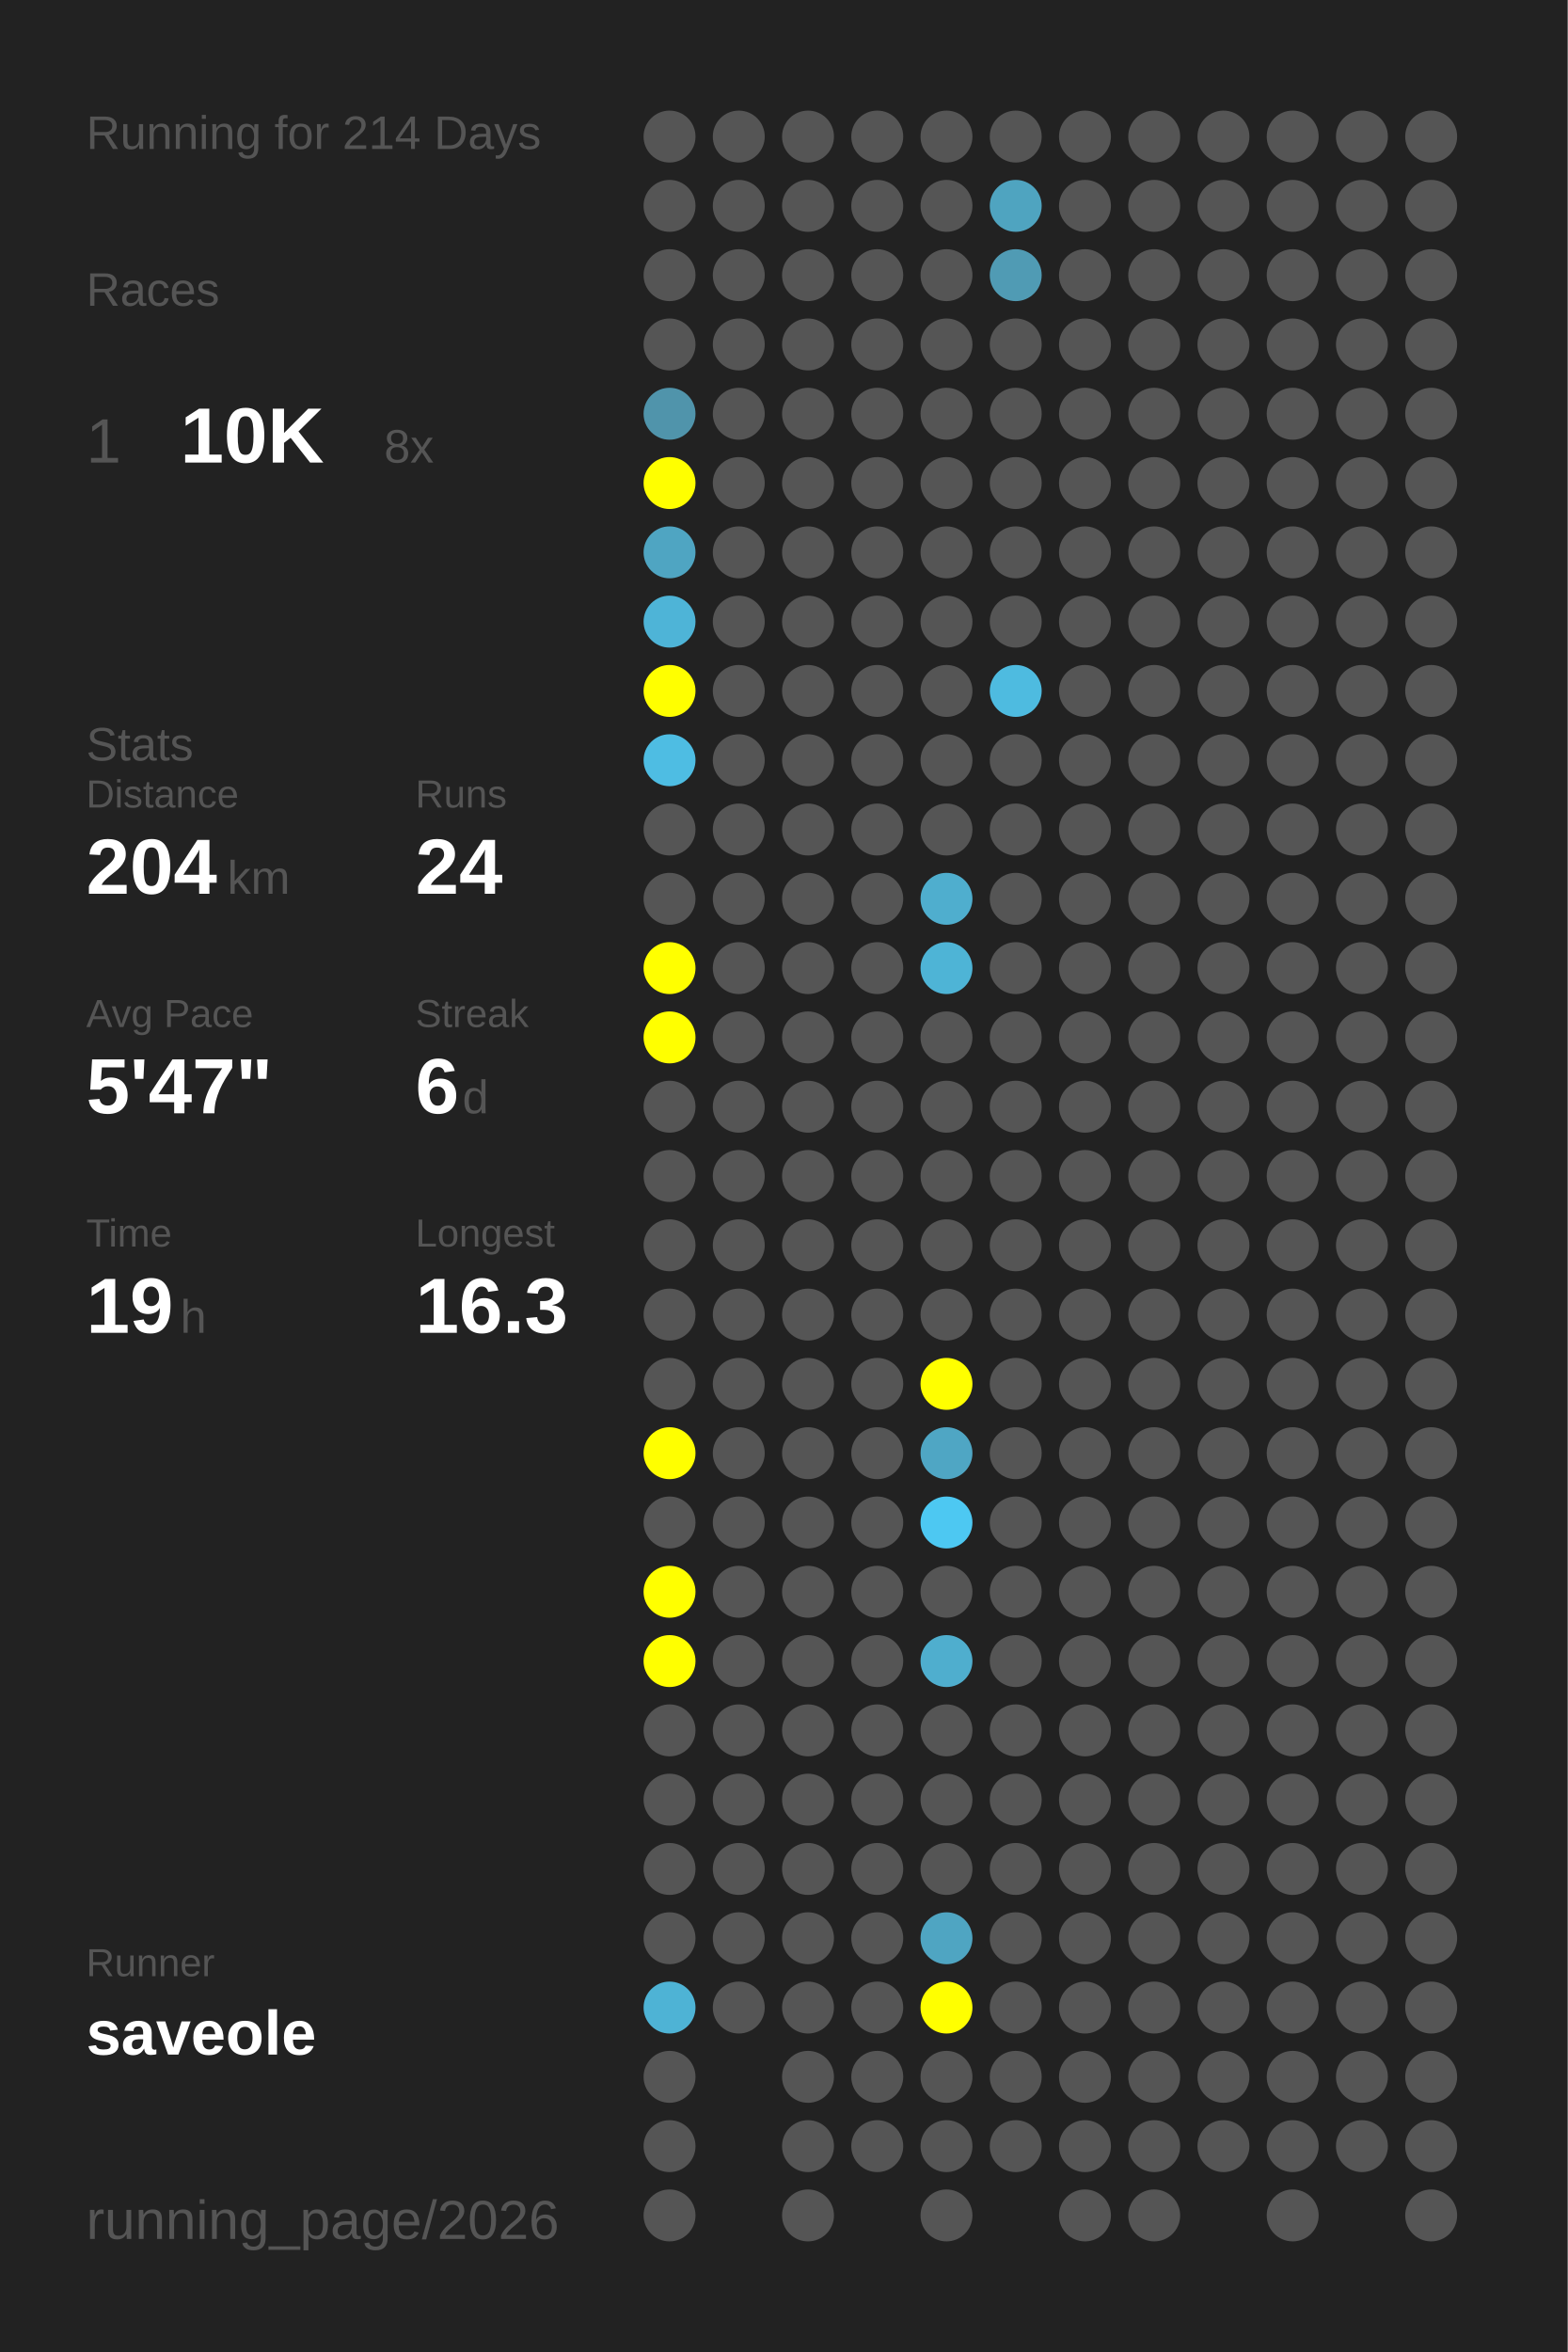
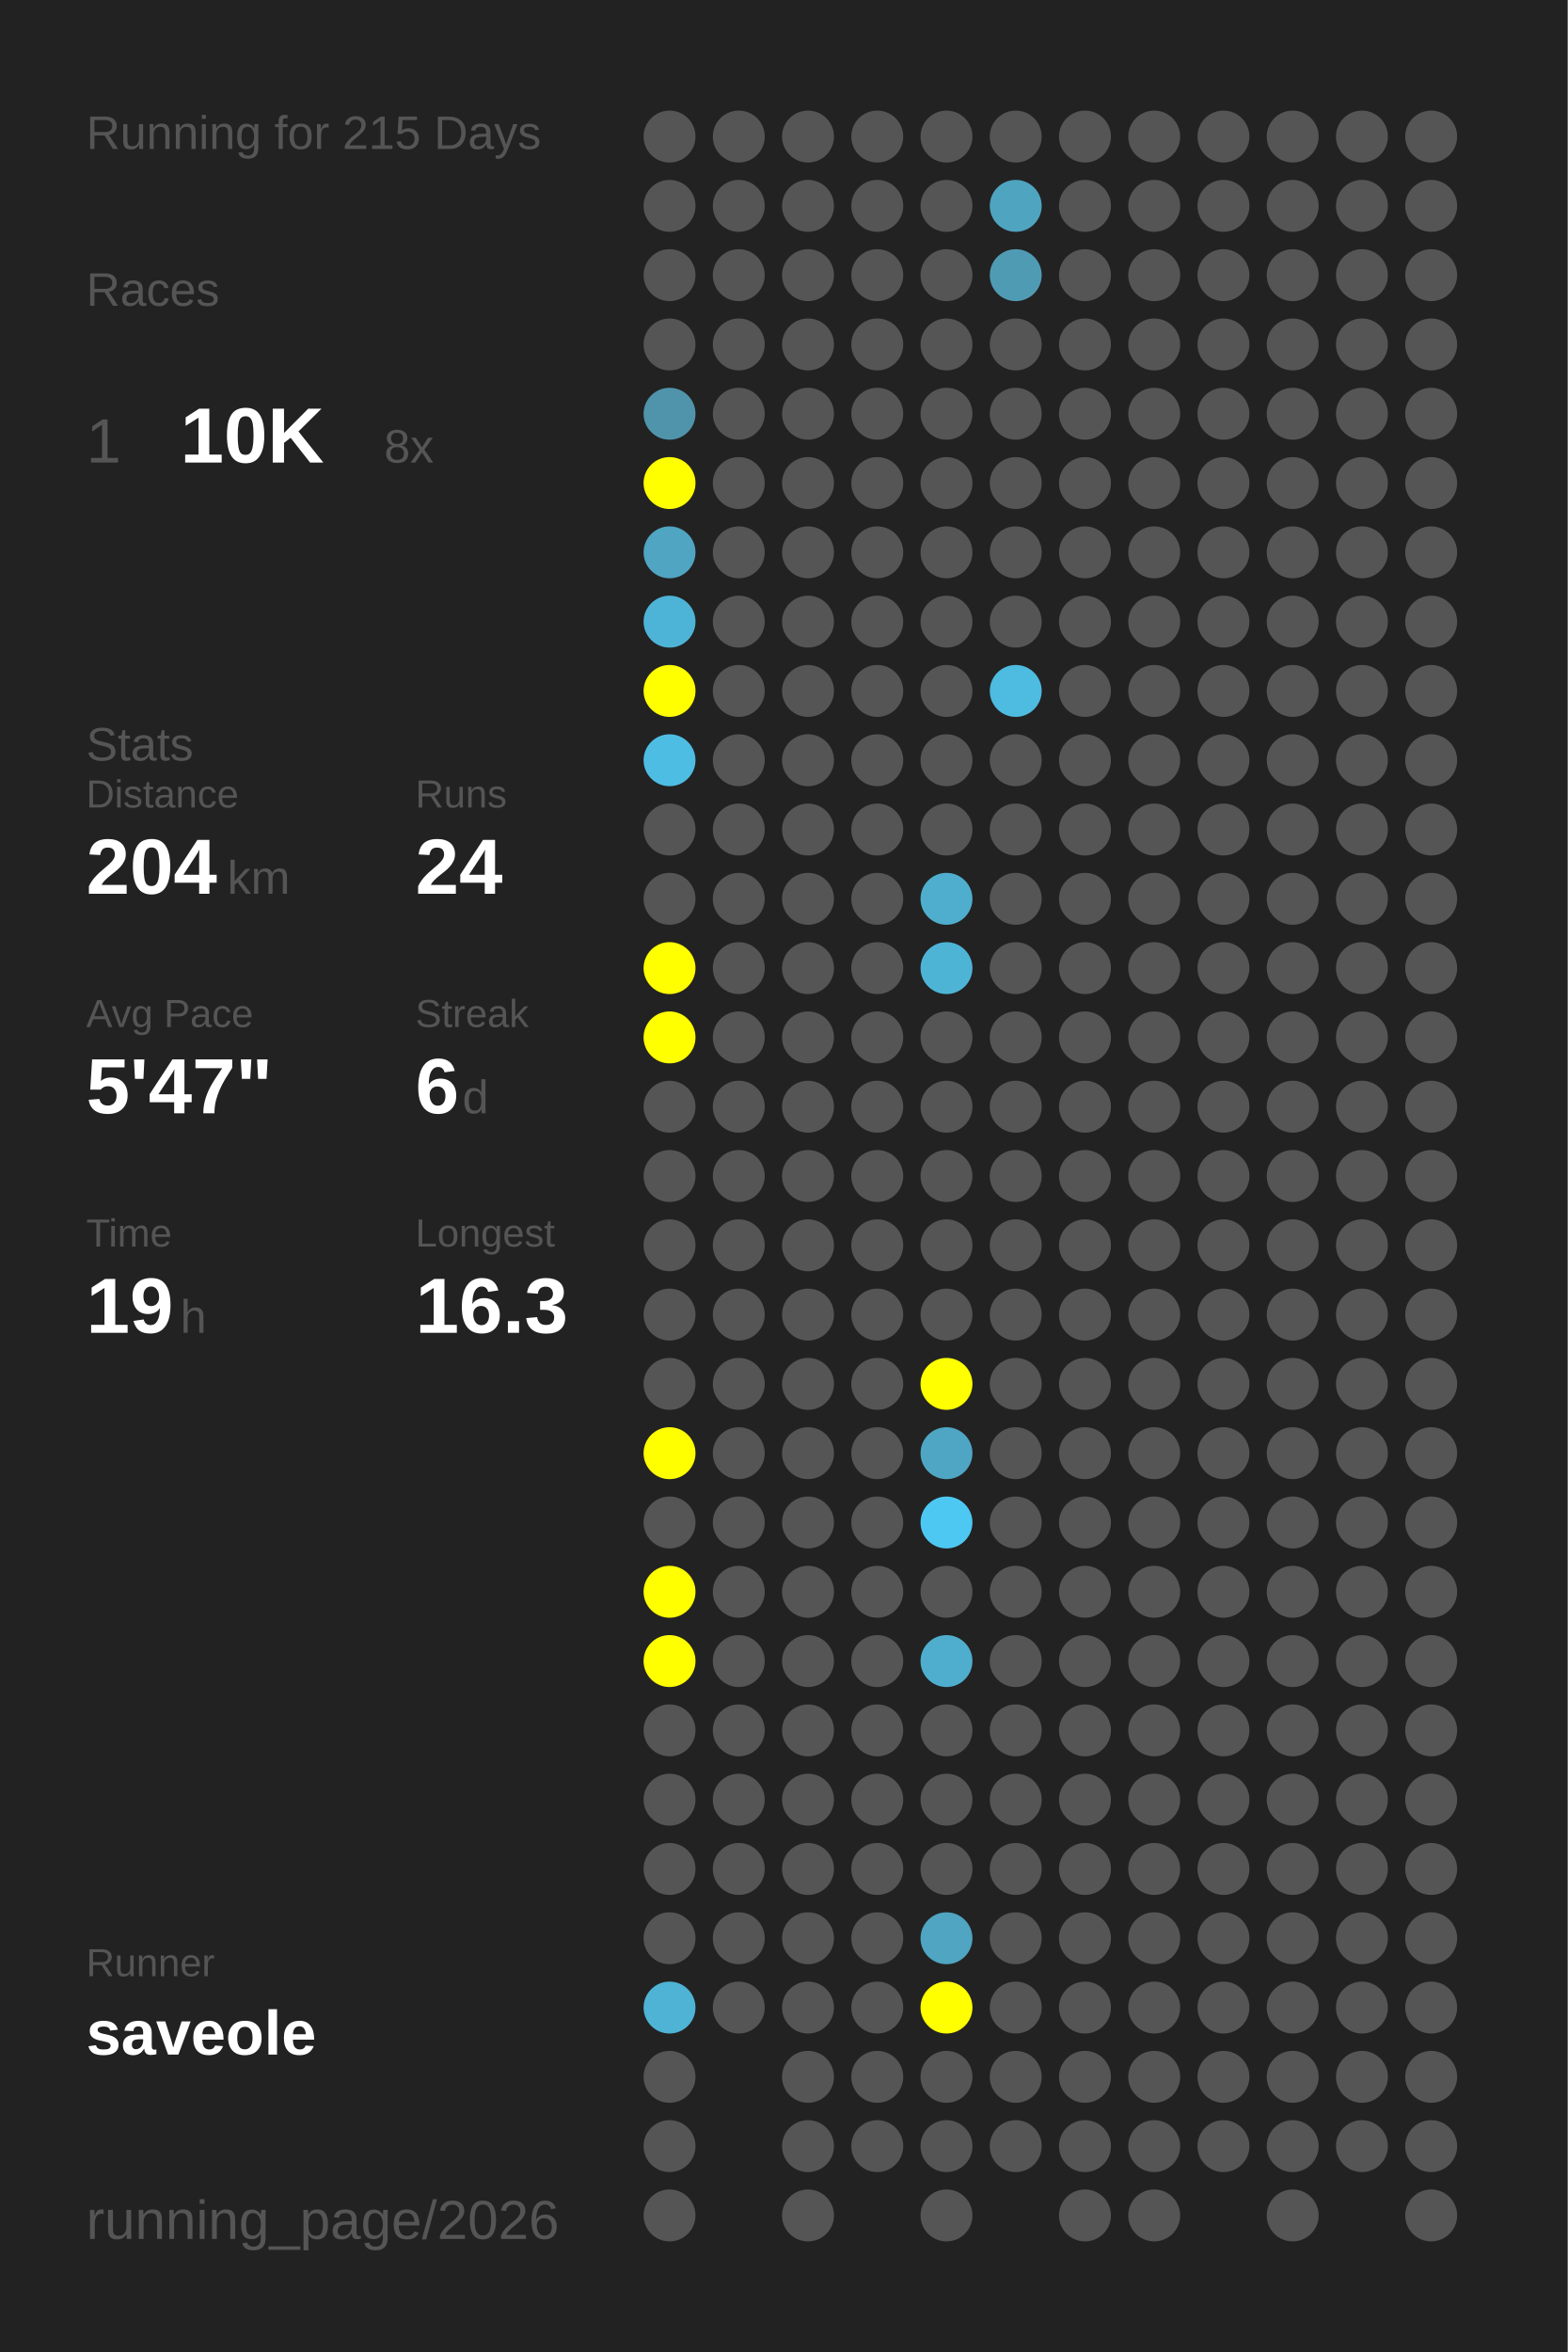
<svg xmlns="http://www.w3.org/2000/svg" baseProfile="full" height="300mm" version="1.1" viewBox="0,0,200,300" width="200mm">
  <defs />
  <rect fill="#222222" height="300" width="200" x="0" y="0" />
-   <text fill="#555555" style="font-size:6px; font-family:Arial;" x="11" y="19">Running for 214 Days</text>
+   <text fill="#555555" style="font-size:6px; font-family:Arial;" x="11" y="19">Running for 215 Days</text>
  <text fill="#555555" style="font-size:6px; font-family:Arial;" x="11" y="39">Races</text>
  <text fill="#555555" style="font-size:8px; font-family:Arial;" x="11" y="59">1</text>
  <text fill="#FFFFFF" style="font-size:10px; font-family:Arial; font-weight:bold;" x="23" y="59">10K</text>
  <text fill="#555555" style="font-size:6px; font-family:Arial;" x="49" y="59">8x</text>
  <text fill="#555555" style="font-size:6px; font-family:Arial;" x="11" y="97">Stats</text>
  <text fill="#555555" style="font-size:5px; font-family:Arial;" x="11" y="103">Distance</text>
  <text fill="#FFFFFF" style="font-size:10px; font-family:Arial; font-weight:bold;" x="11" y="114">204</text>
  <text fill="#555555" style="font-size:6px; font-family:Arial;" x="29" y="114">km</text>
  <text fill="#555555" style="font-size:5px; font-family:Arial;" x="53" y="103">Runs</text>
  <text fill="#FFFFFF" style="font-size:10px; font-family:Arial; font-weight:bold;" x="53" y="114">24</text>
  <text fill="#555555" style="font-size:5px; font-family:Arial;" x="11" y="131">Avg Pace</text>
  <text fill="#FFFFFF" style="font-size:10px; font-family:Arial; font-weight:bold;" x="11" y="142">5'47"</text>
  <text fill="#555555" style="font-size:5px; font-family:Arial;" x="53" y="131">Streak</text>
  <text fill="#FFFFFF" style="font-size:10px; font-family:Arial; font-weight:bold;" x="53" y="142">6</text>
  <text fill="#555555" style="font-size:6px; font-family:Arial;" x="59" y="142">d</text>
  <text fill="#555555" style="font-size:5px; font-family:Arial;" x="11" y="159">Time</text>
  <text fill="#FFFFFF" style="font-size:10px; font-family:Arial; font-weight:bold;" x="11" y="170">19</text>
  <text fill="#555555" style="font-size:6px; font-family:Arial;" x="23" y="170">h</text>
  <text fill="#555555" style="font-size:5px; font-family:Arial;" x="53" y="159">Longest</text>
  <text fill="#FFFFFF" style="font-size:10px; font-family:Arial; font-weight:bold;" x="53" y="170">16.3</text>
  <text fill="#555555" style="font-size:5px; font-family:Arial;" x="11" y="252.065">Runner</text>
  <text fill="#FFFFFF" style="font-size:8px; font-family:Arial; font-weight:bold;" x="11" y="262.065">saveole</text>
  <text fill="#555555" style="font-size:7px; font-family:Arial;" x="11" y="285.581">running_page/2026</text>
  <circle cx="85.417" cy="17.419" fill="#555555" r="3.312" />
  <circle cx="85.417" cy="26.258" fill="#555555" r="3.312" />
  <circle cx="85.417" cy="35.097" fill="#555555" r="3.312" />
  <circle cx="85.417" cy="43.935" fill="#555555" r="3.312" />
  <circle cx="85.417" cy="52.774" fill="#5094ab" r="3.312" />
  <circle cx="85.417" cy="61.613" fill="#FFFF00" r="3.312" />
  <circle cx="85.417" cy="70.452" fill="#4fa5c2" r="3.312" />
  <circle cx="85.417" cy="79.29" fill="#4eb4d7" r="3.312" />
  <circle cx="85.417" cy="88.129" fill="#FFFF00" r="3.312" />
  <circle cx="85.417" cy="96.968" fill="#4ebde3" r="3.312" />
  <circle cx="85.417" cy="105.806" fill="#555555" r="3.312" />
  <circle cx="85.417" cy="114.645" fill="#555555" r="3.312" />
  <circle cx="85.417" cy="123.484" fill="#FFFF00" r="3.312" />
  <circle cx="85.417" cy="132.323" fill="#FFFF00" r="3.312" />
  <circle cx="85.417" cy="141.161" fill="#555555" r="3.312" />
  <circle cx="85.417" cy="150" fill="#555555" r="3.312" />
  <circle cx="85.417" cy="158.839" fill="#555555" r="3.312" />
  <circle cx="85.417" cy="167.677" fill="#555555" r="3.312" />
  <circle cx="85.417" cy="176.516" fill="#555555" r="3.312" />
  <circle cx="85.417" cy="185.355" fill="#FFFF00" r="3.312" />
  <circle cx="85.417" cy="194.194" fill="#555555" r="3.312" />
  <circle cx="85.417" cy="203.032" fill="#FFFF00" r="3.312" />
  <circle cx="85.417" cy="211.871" fill="#FFFF00" r="3.312" />
  <circle cx="85.417" cy="220.71" fill="#555555" r="3.312" />
  <circle cx="85.417" cy="229.548" fill="#555555" r="3.312" />
  <circle cx="85.417" cy="238.387" fill="#555555" r="3.312" />
  <circle cx="85.417" cy="247.226" fill="#555555" r="3.312" />
  <circle cx="85.417" cy="256.065" fill="#4eb3d5" r="3.312" />
  <circle cx="85.417" cy="264.903" fill="#555555" r="3.312" />
  <circle cx="85.417" cy="273.742" fill="#555555" r="3.312" />
  <circle cx="85.417" cy="282.581" fill="#555555" r="3.312" />
  <circle cx="94.25" cy="17.419" fill="#555555" r="3.312" />
  <circle cx="94.25" cy="26.258" fill="#555555" r="3.312" />
  <circle cx="94.25" cy="35.097" fill="#555555" r="3.312" />
  <circle cx="94.25" cy="43.935" fill="#555555" r="3.312" />
  <circle cx="94.25" cy="52.774" fill="#555555" r="3.312" />
  <circle cx="94.25" cy="61.613" fill="#555555" r="3.312" />
  <circle cx="94.25" cy="70.452" fill="#555555" r="3.312" />
  <circle cx="94.25" cy="79.29" fill="#555555" r="3.312" />
  <circle cx="94.25" cy="88.129" fill="#555555" r="3.312" />
  <circle cx="94.25" cy="96.968" fill="#555555" r="3.312" />
  <circle cx="94.25" cy="105.806" fill="#555555" r="3.312" />
  <circle cx="94.25" cy="114.645" fill="#555555" r="3.312" />
  <circle cx="94.25" cy="123.484" fill="#555555" r="3.312" />
  <circle cx="94.25" cy="132.323" fill="#555555" r="3.312" />
  <circle cx="94.25" cy="141.161" fill="#555555" r="3.312" />
  <circle cx="94.25" cy="150" fill="#555555" r="3.312" />
  <circle cx="94.25" cy="158.839" fill="#555555" r="3.312" />
  <circle cx="94.25" cy="167.677" fill="#555555" r="3.312" />
  <circle cx="94.25" cy="176.516" fill="#555555" r="3.312" />
  <circle cx="94.25" cy="185.355" fill="#555555" r="3.312" />
  <circle cx="94.25" cy="194.194" fill="#555555" r="3.312" />
  <circle cx="94.25" cy="203.032" fill="#555555" r="3.312" />
  <circle cx="94.25" cy="211.871" fill="#555555" r="3.312" />
  <circle cx="94.25" cy="220.71" fill="#555555" r="3.312" />
  <circle cx="94.25" cy="229.548" fill="#555555" r="3.312" />
  <circle cx="94.25" cy="238.387" fill="#555555" r="3.312" />
  <circle cx="94.25" cy="247.226" fill="#555555" r="3.312" />
  <circle cx="94.25" cy="256.065" fill="#555555" r="3.312" />
  <circle cx="103.083" cy="17.419" fill="#555555" r="3.312" />
  <circle cx="103.083" cy="26.258" fill="#555555" r="3.312" />
  <circle cx="103.083" cy="35.097" fill="#555555" r="3.312" />
  <circle cx="103.083" cy="43.935" fill="#555555" r="3.312" />
  <circle cx="103.083" cy="52.774" fill="#555555" r="3.312" />
  <circle cx="103.083" cy="61.613" fill="#555555" r="3.312" />
  <circle cx="103.083" cy="70.452" fill="#555555" r="3.312" />
  <circle cx="103.083" cy="79.29" fill="#555555" r="3.312" />
  <circle cx="103.083" cy="88.129" fill="#555555" r="3.312" />
  <circle cx="103.083" cy="96.968" fill="#555555" r="3.312" />
  <circle cx="103.083" cy="105.806" fill="#555555" r="3.312" />
  <circle cx="103.083" cy="114.645" fill="#555555" r="3.312" />
  <circle cx="103.083" cy="123.484" fill="#555555" r="3.312" />
  <circle cx="103.083" cy="132.323" fill="#555555" r="3.312" />
  <circle cx="103.083" cy="141.161" fill="#555555" r="3.312" />
  <circle cx="103.083" cy="150" fill="#555555" r="3.312" />
  <circle cx="103.083" cy="158.839" fill="#555555" r="3.312" />
  <circle cx="103.083" cy="167.677" fill="#555555" r="3.312" />
  <circle cx="103.083" cy="176.516" fill="#555555" r="3.312" />
  <circle cx="103.083" cy="185.355" fill="#555555" r="3.312" />
  <circle cx="103.083" cy="194.194" fill="#555555" r="3.312" />
  <circle cx="103.083" cy="203.032" fill="#555555" r="3.312" />
  <circle cx="103.083" cy="211.871" fill="#555555" r="3.312" />
  <circle cx="103.083" cy="220.71" fill="#555555" r="3.312" />
  <circle cx="103.083" cy="229.548" fill="#555555" r="3.312" />
  <circle cx="103.083" cy="238.387" fill="#555555" r="3.312" />
  <circle cx="103.083" cy="247.226" fill="#555555" r="3.312" />
  <circle cx="103.083" cy="256.065" fill="#555555" r="3.312" />
  <circle cx="103.083" cy="264.903" fill="#555555" r="3.312" />
  <circle cx="103.083" cy="273.742" fill="#555555" r="3.312" />
  <circle cx="103.083" cy="282.581" fill="#555555" r="3.312" />
  <circle cx="111.917" cy="17.419" fill="#555555" r="3.312" />
  <circle cx="111.917" cy="26.258" fill="#555555" r="3.312" />
  <circle cx="111.917" cy="35.097" fill="#555555" r="3.312" />
  <circle cx="111.917" cy="43.935" fill="#555555" r="3.312" />
  <circle cx="111.917" cy="52.774" fill="#555555" r="3.312" />
  <circle cx="111.917" cy="61.613" fill="#555555" r="3.312" />
  <circle cx="111.917" cy="70.452" fill="#555555" r="3.312" />
  <circle cx="111.917" cy="79.29" fill="#555555" r="3.312" />
  <circle cx="111.917" cy="88.129" fill="#555555" r="3.312" />
  <circle cx="111.917" cy="96.968" fill="#555555" r="3.312" />
  <circle cx="111.917" cy="105.806" fill="#555555" r="3.312" />
  <circle cx="111.917" cy="114.645" fill="#555555" r="3.312" />
  <circle cx="111.917" cy="123.484" fill="#555555" r="3.312" />
  <circle cx="111.917" cy="132.323" fill="#555555" r="3.312" />
  <circle cx="111.917" cy="141.161" fill="#555555" r="3.312" />
  <circle cx="111.917" cy="150" fill="#555555" r="3.312" />
  <circle cx="111.917" cy="158.839" fill="#555555" r="3.312" />
  <circle cx="111.917" cy="167.677" fill="#555555" r="3.312" />
  <circle cx="111.917" cy="176.516" fill="#555555" r="3.312" />
  <circle cx="111.917" cy="185.355" fill="#555555" r="3.312" />
  <circle cx="111.917" cy="194.194" fill="#555555" r="3.312" />
  <circle cx="111.917" cy="203.032" fill="#555555" r="3.312" />
  <circle cx="111.917" cy="211.871" fill="#555555" r="3.312" />
  <circle cx="111.917" cy="220.71" fill="#555555" r="3.312" />
  <circle cx="111.917" cy="229.548" fill="#555555" r="3.312" />
  <circle cx="111.917" cy="238.387" fill="#555555" r="3.312" />
  <circle cx="111.917" cy="247.226" fill="#555555" r="3.312" />
  <circle cx="111.917" cy="256.065" fill="#555555" r="3.312" />
  <circle cx="111.917" cy="264.903" fill="#555555" r="3.312" />
  <circle cx="111.917" cy="273.742" fill="#555555" r="3.312" />
  <circle cx="120.75" cy="17.419" fill="#555555" r="3.312" />
  <circle cx="120.75" cy="26.258" fill="#555555" r="3.312" />
  <circle cx="120.75" cy="35.097" fill="#555555" r="3.312" />
  <circle cx="120.75" cy="43.935" fill="#555555" r="3.312" />
  <circle cx="120.75" cy="52.774" fill="#555555" r="3.312" />
  <circle cx="120.75" cy="61.613" fill="#555555" r="3.312" />
  <circle cx="120.75" cy="70.452" fill="#555555" r="3.312" />
  <circle cx="120.75" cy="79.29" fill="#555555" r="3.312" />
  <circle cx="120.75" cy="88.129" fill="#555555" r="3.312" />
  <circle cx="120.75" cy="96.968" fill="#555555" r="3.312" />
  <circle cx="120.75" cy="105.806" fill="#555555" r="3.312" />
  <circle cx="120.75" cy="114.645" fill="#4faece" r="3.312" />
  <circle cx="120.75" cy="123.484" fill="#4eb4d6" r="3.312" />
  <circle cx="120.75" cy="132.323" fill="#555555" r="3.312" />
  <circle cx="120.75" cy="141.161" fill="#555555" r="3.312" />
  <circle cx="120.75" cy="150" fill="#555555" r="3.312" />
  <circle cx="120.75" cy="158.839" fill="#555555" r="3.312" />
  <circle cx="120.75" cy="167.677" fill="#555555" r="3.312" />
  <circle cx="120.75" cy="176.516" fill="#FFFF00" r="3.312" />
  <circle cx="120.75" cy="185.355" fill="#4fa6c4" r="3.312" />
  <circle cx="120.75" cy="194.194" fill="#4dc8f2" r="3.312" />
  <circle cx="120.75" cy="203.032" fill="#555555" r="3.312" />
  <circle cx="120.75" cy="211.871" fill="#4faece" r="3.312" />
  <circle cx="120.75" cy="220.71" fill="#555555" r="3.312" />
  <circle cx="120.75" cy="229.548" fill="#555555" r="3.312" />
  <circle cx="120.75" cy="238.387" fill="#555555" r="3.312" />
  <circle cx="120.75" cy="247.226" fill="#4fa5c2" r="3.312" />
  <circle cx="120.75" cy="256.065" fill="#FFFF00" r="3.312" />
  <circle cx="120.75" cy="264.903" fill="#555555" r="3.312" />
  <circle cx="120.75" cy="273.742" fill="#555555" r="3.312" />
  <circle cx="120.75" cy="282.581" fill="#555555" r="3.312" />
  <circle cx="129.583" cy="17.419" fill="#555555" r="3.312" />
  <circle cx="129.583" cy="26.258" fill="#4fa4c0" r="3.312" />
  <circle cx="129.583" cy="35.097" fill="#509bb4" r="3.312" />
  <circle cx="129.583" cy="43.935" fill="#555555" r="3.312" />
  <circle cx="129.583" cy="52.774" fill="#555555" r="3.312" />
  <circle cx="129.583" cy="61.613" fill="#555555" r="3.312" />
  <circle cx="129.583" cy="70.452" fill="#555555" r="3.312" />
  <circle cx="129.583" cy="79.29" fill="#555555" r="3.312" />
  <circle cx="129.583" cy="88.129" fill="#4ebbe0" r="3.312" />
  <circle cx="129.583" cy="96.968" fill="#555555" r="3.312" />
  <circle cx="129.583" cy="105.806" fill="#555555" r="3.312" />
  <circle cx="129.583" cy="114.645" fill="#555555" r="3.312" />
  <circle cx="129.583" cy="123.484" fill="#555555" r="3.312" />
  <circle cx="129.583" cy="132.323" fill="#555555" r="3.312" />
  <circle cx="129.583" cy="141.161" fill="#555555" r="3.312" />
  <circle cx="129.583" cy="150" fill="#555555" r="3.312" />
  <circle cx="129.583" cy="158.839" fill="#555555" r="3.312" />
  <circle cx="129.583" cy="167.677" fill="#555555" r="3.312" />
  <circle cx="129.583" cy="176.516" fill="#555555" r="3.312" />
  <circle cx="129.583" cy="185.355" fill="#555555" r="3.312" />
  <circle cx="129.583" cy="194.194" fill="#555555" r="3.312" />
  <circle cx="129.583" cy="203.032" fill="#555555" r="3.312" />
  <circle cx="129.583" cy="211.871" fill="#555555" r="3.312" />
  <circle cx="129.583" cy="220.71" fill="#555555" r="3.312" />
  <circle cx="129.583" cy="229.548" fill="#555555" r="3.312" />
  <circle cx="129.583" cy="238.387" fill="#555555" r="3.312" />
  <circle cx="129.583" cy="247.226" fill="#555555" r="3.312" />
  <circle cx="129.583" cy="256.065" fill="#555555" r="3.312" />
  <circle cx="129.583" cy="264.903" fill="#555555" r="3.312" />
  <circle cx="129.583" cy="273.742" fill="#555555" r="3.312" />
  <circle cx="138.417" cy="17.419" fill="#555555" r="3.312" />
  <circle cx="138.417" cy="26.258" fill="#555555" r="3.312" />
  <circle cx="138.417" cy="35.097" fill="#555555" r="3.312" />
  <circle cx="138.417" cy="43.935" fill="#555555" r="3.312" />
  <circle cx="138.417" cy="52.774" fill="#555555" r="3.312" />
  <circle cx="138.417" cy="61.613" fill="#555555" r="3.312" />
  <circle cx="138.417" cy="70.452" fill="#555555" r="3.312" />
  <circle cx="138.417" cy="79.29" fill="#555555" r="3.312" />
  <circle cx="138.417" cy="88.129" fill="#555555" r="3.312" />
  <circle cx="138.417" cy="96.968" fill="#555555" r="3.312" />
  <circle cx="138.417" cy="105.806" fill="#555555" r="3.312" />
  <circle cx="138.417" cy="114.645" fill="#555555" r="3.312" />
  <circle cx="138.417" cy="123.484" fill="#555555" r="3.312" />
  <circle cx="138.417" cy="132.323" fill="#555555" r="3.312" />
  <circle cx="138.417" cy="141.161" fill="#555555" r="3.312" />
  <circle cx="138.417" cy="150" fill="#555555" r="3.312" />
  <circle cx="138.417" cy="158.839" fill="#555555" r="3.312" />
  <circle cx="138.417" cy="167.677" fill="#555555" r="3.312" />
  <circle cx="138.417" cy="176.516" fill="#555555" r="3.312" />
  <circle cx="138.417" cy="185.355" fill="#555555" r="3.312" />
  <circle cx="138.417" cy="194.194" fill="#555555" r="3.312" />
  <circle cx="138.417" cy="203.032" fill="#555555" r="3.312" />
  <circle cx="138.417" cy="211.871" fill="#555555" r="3.312" />
  <circle cx="138.417" cy="220.71" fill="#555555" r="3.312" />
  <circle cx="138.417" cy="229.548" fill="#555555" r="3.312" />
  <circle cx="138.417" cy="238.387" fill="#555555" r="3.312" />
  <circle cx="138.417" cy="247.226" fill="#555555" r="3.312" />
  <circle cx="138.417" cy="256.065" fill="#555555" r="3.312" />
  <circle cx="138.417" cy="264.903" fill="#555555" r="3.312" />
  <circle cx="138.417" cy="273.742" fill="#555555" r="3.312" />
  <circle cx="138.417" cy="282.581" fill="#555555" r="3.312" />
  <circle cx="147.25" cy="17.419" fill="#555555" r="3.312" />
  <circle cx="147.25" cy="26.258" fill="#555555" r="3.312" />
  <circle cx="147.25" cy="35.097" fill="#555555" r="3.312" />
  <circle cx="147.25" cy="43.935" fill="#555555" r="3.312" />
  <circle cx="147.25" cy="52.774" fill="#555555" r="3.312" />
  <circle cx="147.25" cy="61.613" fill="#555555" r="3.312" />
  <circle cx="147.25" cy="70.452" fill="#555555" r="3.312" />
  <circle cx="147.25" cy="79.29" fill="#555555" r="3.312" />
  <circle cx="147.25" cy="88.129" fill="#555555" r="3.312" />
  <circle cx="147.25" cy="96.968" fill="#555555" r="3.312" />
  <circle cx="147.25" cy="105.806" fill="#555555" r="3.312" />
  <circle cx="147.25" cy="114.645" fill="#555555" r="3.312" />
  <circle cx="147.25" cy="123.484" fill="#555555" r="3.312" />
  <circle cx="147.25" cy="132.323" fill="#555555" r="3.312" />
  <circle cx="147.25" cy="141.161" fill="#555555" r="3.312" />
  <circle cx="147.25" cy="150" fill="#555555" r="3.312" />
  <circle cx="147.25" cy="158.839" fill="#555555" r="3.312" />
  <circle cx="147.25" cy="167.677" fill="#555555" r="3.312" />
  <circle cx="147.25" cy="176.516" fill="#555555" r="3.312" />
  <circle cx="147.25" cy="185.355" fill="#555555" r="3.312" />
  <circle cx="147.25" cy="194.194" fill="#555555" r="3.312" />
  <circle cx="147.25" cy="203.032" fill="#555555" r="3.312" />
  <circle cx="147.25" cy="211.871" fill="#555555" r="3.312" />
  <circle cx="147.25" cy="220.71" fill="#555555" r="3.312" />
  <circle cx="147.25" cy="229.548" fill="#555555" r="3.312" />
  <circle cx="147.25" cy="238.387" fill="#555555" r="3.312" />
  <circle cx="147.25" cy="247.226" fill="#555555" r="3.312" />
  <circle cx="147.25" cy="256.065" fill="#555555" r="3.312" />
  <circle cx="147.25" cy="264.903" fill="#555555" r="3.312" />
  <circle cx="147.25" cy="273.742" fill="#555555" r="3.312" />
  <circle cx="147.25" cy="282.581" fill="#555555" r="3.312" />
  <circle cx="156.083" cy="17.419" fill="#555555" r="3.312" />
  <circle cx="156.083" cy="26.258" fill="#555555" r="3.312" />
  <circle cx="156.083" cy="35.097" fill="#555555" r="3.312" />
  <circle cx="156.083" cy="43.935" fill="#555555" r="3.312" />
  <circle cx="156.083" cy="52.774" fill="#555555" r="3.312" />
  <circle cx="156.083" cy="61.613" fill="#555555" r="3.312" />
  <circle cx="156.083" cy="70.452" fill="#555555" r="3.312" />
  <circle cx="156.083" cy="79.29" fill="#555555" r="3.312" />
  <circle cx="156.083" cy="88.129" fill="#555555" r="3.312" />
  <circle cx="156.083" cy="96.968" fill="#555555" r="3.312" />
  <circle cx="156.083" cy="105.806" fill="#555555" r="3.312" />
  <circle cx="156.083" cy="114.645" fill="#555555" r="3.312" />
  <circle cx="156.083" cy="123.484" fill="#555555" r="3.312" />
  <circle cx="156.083" cy="132.323" fill="#555555" r="3.312" />
  <circle cx="156.083" cy="141.161" fill="#555555" r="3.312" />
  <circle cx="156.083" cy="150" fill="#555555" r="3.312" />
  <circle cx="156.083" cy="158.839" fill="#555555" r="3.312" />
  <circle cx="156.083" cy="167.677" fill="#555555" r="3.312" />
  <circle cx="156.083" cy="176.516" fill="#555555" r="3.312" />
  <circle cx="156.083" cy="185.355" fill="#555555" r="3.312" />
  <circle cx="156.083" cy="194.194" fill="#555555" r="3.312" />
  <circle cx="156.083" cy="203.032" fill="#555555" r="3.312" />
  <circle cx="156.083" cy="211.871" fill="#555555" r="3.312" />
  <circle cx="156.083" cy="220.71" fill="#555555" r="3.312" />
  <circle cx="156.083" cy="229.548" fill="#555555" r="3.312" />
  <circle cx="156.083" cy="238.387" fill="#555555" r="3.312" />
  <circle cx="156.083" cy="247.226" fill="#555555" r="3.312" />
  <circle cx="156.083" cy="256.065" fill="#555555" r="3.312" />
  <circle cx="156.083" cy="264.903" fill="#555555" r="3.312" />
  <circle cx="156.083" cy="273.742" fill="#555555" r="3.312" />
  <circle cx="164.917" cy="17.419" fill="#555555" r="3.312" />
  <circle cx="164.917" cy="26.258" fill="#555555" r="3.312" />
  <circle cx="164.917" cy="35.097" fill="#555555" r="3.312" />
  <circle cx="164.917" cy="43.935" fill="#555555" r="3.312" />
  <circle cx="164.917" cy="52.774" fill="#555555" r="3.312" />
  <circle cx="164.917" cy="61.613" fill="#555555" r="3.312" />
  <circle cx="164.917" cy="70.452" fill="#555555" r="3.312" />
  <circle cx="164.917" cy="79.29" fill="#555555" r="3.312" />
  <circle cx="164.917" cy="88.129" fill="#555555" r="3.312" />
  <circle cx="164.917" cy="96.968" fill="#555555" r="3.312" />
  <circle cx="164.917" cy="105.806" fill="#555555" r="3.312" />
  <circle cx="164.917" cy="114.645" fill="#555555" r="3.312" />
  <circle cx="164.917" cy="123.484" fill="#555555" r="3.312" />
  <circle cx="164.917" cy="132.323" fill="#555555" r="3.312" />
  <circle cx="164.917" cy="141.161" fill="#555555" r="3.312" />
  <circle cx="164.917" cy="150" fill="#555555" r="3.312" />
  <circle cx="164.917" cy="158.839" fill="#555555" r="3.312" />
  <circle cx="164.917" cy="167.677" fill="#555555" r="3.312" />
  <circle cx="164.917" cy="176.516" fill="#555555" r="3.312" />
  <circle cx="164.917" cy="185.355" fill="#555555" r="3.312" />
  <circle cx="164.917" cy="194.194" fill="#555555" r="3.312" />
  <circle cx="164.917" cy="203.032" fill="#555555" r="3.312" />
  <circle cx="164.917" cy="211.871" fill="#555555" r="3.312" />
  <circle cx="164.917" cy="220.71" fill="#555555" r="3.312" />
  <circle cx="164.917" cy="229.548" fill="#555555" r="3.312" />
  <circle cx="164.917" cy="238.387" fill="#555555" r="3.312" />
  <circle cx="164.917" cy="247.226" fill="#555555" r="3.312" />
  <circle cx="164.917" cy="256.065" fill="#555555" r="3.312" />
  <circle cx="164.917" cy="264.903" fill="#555555" r="3.312" />
  <circle cx="164.917" cy="273.742" fill="#555555" r="3.312" />
  <circle cx="164.917" cy="282.581" fill="#555555" r="3.312" />
  <circle cx="173.75" cy="17.419" fill="#555555" r="3.312" />
  <circle cx="173.75" cy="26.258" fill="#555555" r="3.312" />
  <circle cx="173.75" cy="35.097" fill="#555555" r="3.312" />
  <circle cx="173.75" cy="43.935" fill="#555555" r="3.312" />
  <circle cx="173.75" cy="52.774" fill="#555555" r="3.312" />
  <circle cx="173.75" cy="61.613" fill="#555555" r="3.312" />
  <circle cx="173.75" cy="70.452" fill="#555555" r="3.312" />
  <circle cx="173.75" cy="79.29" fill="#555555" r="3.312" />
  <circle cx="173.75" cy="88.129" fill="#555555" r="3.312" />
  <circle cx="173.75" cy="96.968" fill="#555555" r="3.312" />
  <circle cx="173.75" cy="105.806" fill="#555555" r="3.312" />
  <circle cx="173.75" cy="114.645" fill="#555555" r="3.312" />
  <circle cx="173.75" cy="123.484" fill="#555555" r="3.312" />
  <circle cx="173.75" cy="132.323" fill="#555555" r="3.312" />
  <circle cx="173.75" cy="141.161" fill="#555555" r="3.312" />
  <circle cx="173.75" cy="150" fill="#555555" r="3.312" />
  <circle cx="173.75" cy="158.839" fill="#555555" r="3.312" />
  <circle cx="173.75" cy="167.677" fill="#555555" r="3.312" />
  <circle cx="173.75" cy="176.516" fill="#555555" r="3.312" />
  <circle cx="173.75" cy="185.355" fill="#555555" r="3.312" />
  <circle cx="173.75" cy="194.194" fill="#555555" r="3.312" />
  <circle cx="173.75" cy="203.032" fill="#555555" r="3.312" />
  <circle cx="173.75" cy="211.871" fill="#555555" r="3.312" />
  <circle cx="173.75" cy="220.71" fill="#555555" r="3.312" />
  <circle cx="173.75" cy="229.548" fill="#555555" r="3.312" />
  <circle cx="173.75" cy="238.387" fill="#555555" r="3.312" />
  <circle cx="173.75" cy="247.226" fill="#555555" r="3.312" />
  <circle cx="173.75" cy="256.065" fill="#555555" r="3.312" />
  <circle cx="173.75" cy="264.903" fill="#555555" r="3.312" />
  <circle cx="173.75" cy="273.742" fill="#555555" r="3.312" />
  <circle cx="182.583" cy="17.419" fill="#555555" r="3.312" />
  <circle cx="182.583" cy="26.258" fill="#555555" r="3.312" />
  <circle cx="182.583" cy="35.097" fill="#555555" r="3.312" />
  <circle cx="182.583" cy="43.935" fill="#555555" r="3.312" />
  <circle cx="182.583" cy="52.774" fill="#555555" r="3.312" />
  <circle cx="182.583" cy="61.613" fill="#555555" r="3.312" />
  <circle cx="182.583" cy="70.452" fill="#555555" r="3.312" />
  <circle cx="182.583" cy="79.29" fill="#555555" r="3.312" />
  <circle cx="182.583" cy="88.129" fill="#555555" r="3.312" />
  <circle cx="182.583" cy="96.968" fill="#555555" r="3.312" />
  <circle cx="182.583" cy="105.806" fill="#555555" r="3.312" />
  <circle cx="182.583" cy="114.645" fill="#555555" r="3.312" />
  <circle cx="182.583" cy="123.484" fill="#555555" r="3.312" />
  <circle cx="182.583" cy="132.323" fill="#555555" r="3.312" />
  <circle cx="182.583" cy="141.161" fill="#555555" r="3.312" />
  <circle cx="182.583" cy="150" fill="#555555" r="3.312" />
  <circle cx="182.583" cy="158.839" fill="#555555" r="3.312" />
  <circle cx="182.583" cy="167.677" fill="#555555" r="3.312" />
  <circle cx="182.583" cy="176.516" fill="#555555" r="3.312" />
  <circle cx="182.583" cy="185.355" fill="#555555" r="3.312" />
  <circle cx="182.583" cy="194.194" fill="#555555" r="3.312" />
  <circle cx="182.583" cy="203.032" fill="#555555" r="3.312" />
  <circle cx="182.583" cy="211.871" fill="#555555" r="3.312" />
  <circle cx="182.583" cy="220.71" fill="#555555" r="3.312" />
  <circle cx="182.583" cy="229.548" fill="#555555" r="3.312" />
  <circle cx="182.583" cy="238.387" fill="#555555" r="3.312" />
  <circle cx="182.583" cy="247.226" fill="#555555" r="3.312" />
  <circle cx="182.583" cy="256.065" fill="#555555" r="3.312" />
  <circle cx="182.583" cy="264.903" fill="#555555" r="3.312" />
  <circle cx="182.583" cy="273.742" fill="#555555" r="3.312" />
  <circle cx="182.583" cy="282.581" fill="#555555" r="3.312" />
</svg>
